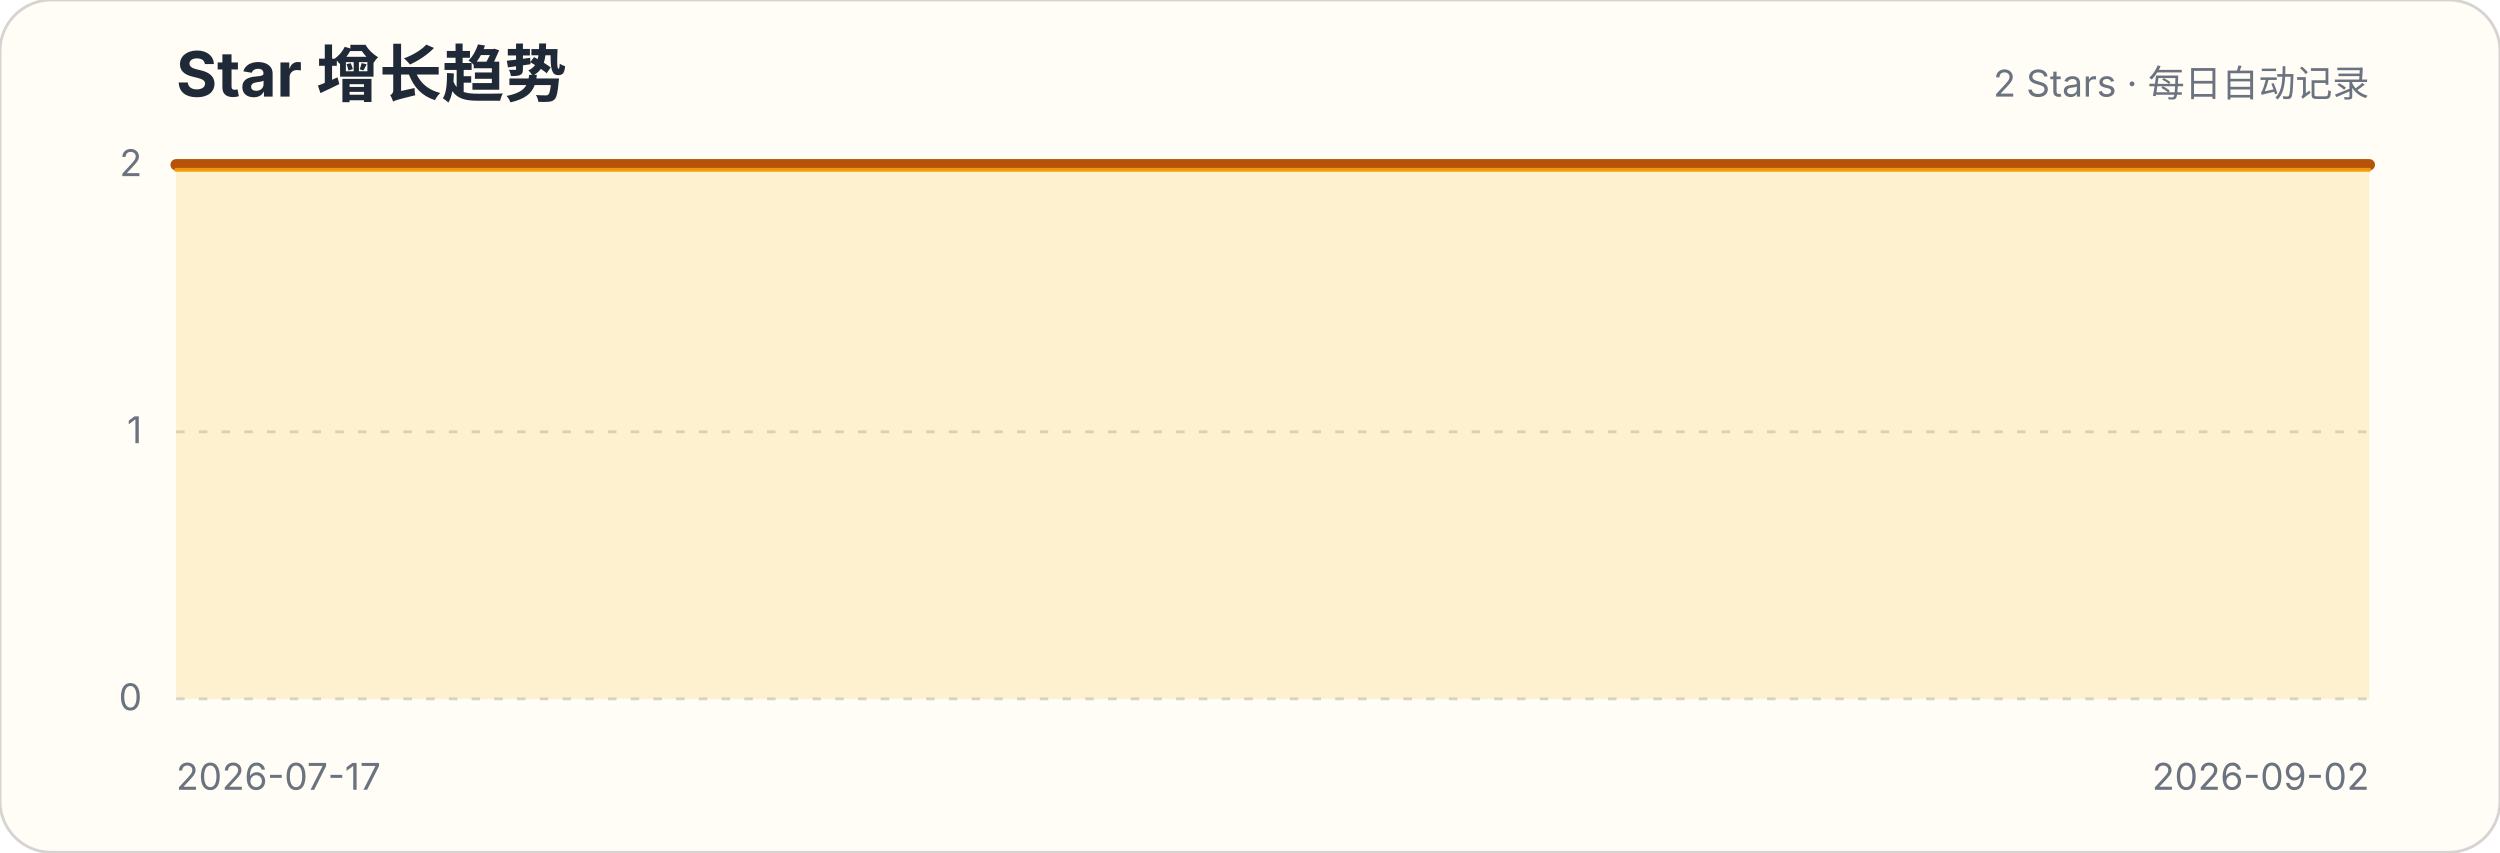
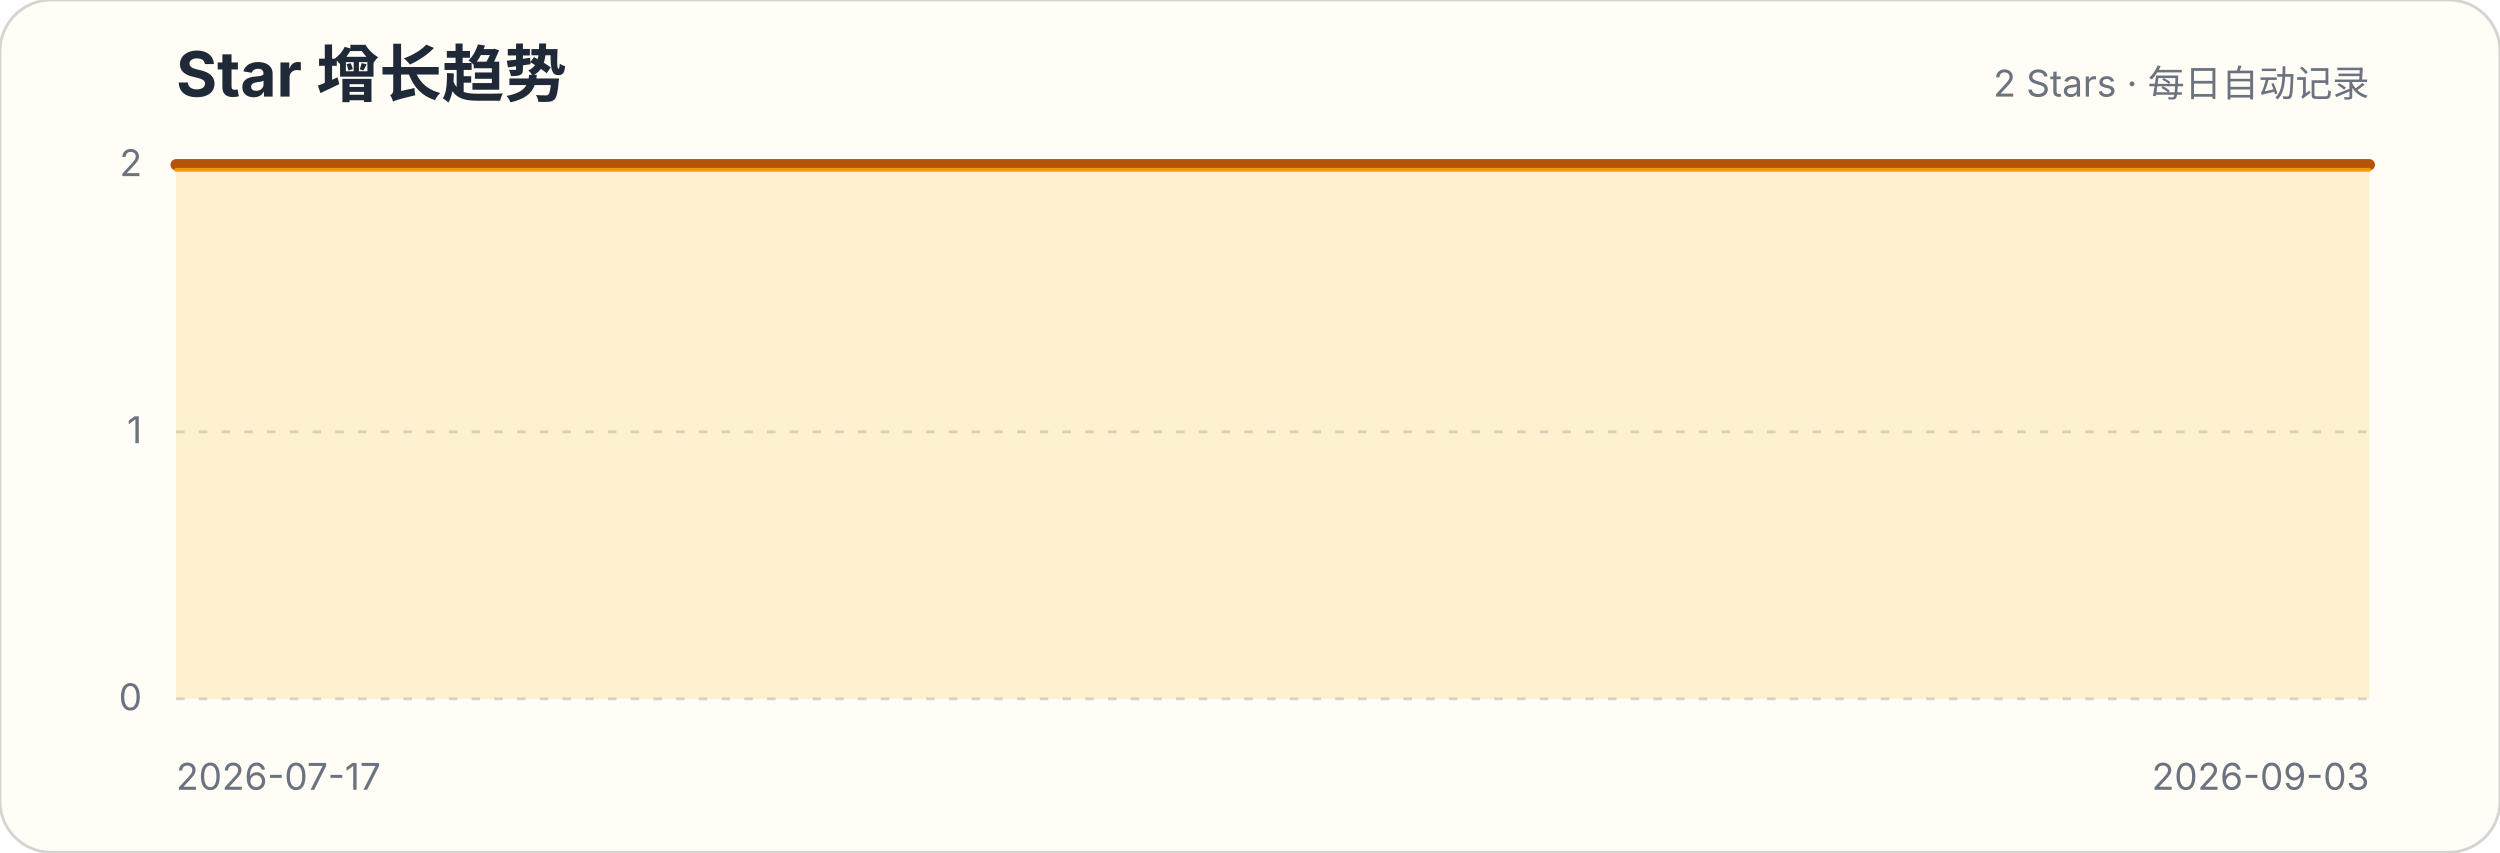
<svg xmlns="http://www.w3.org/2000/svg" width="880" height="300" viewBox="0 0 880 300" role="img" aria-labelledby="title description">
  <style>.title{font:700 22px -apple-system,BlinkMacSystemFont,"Segoe UI",sans-serif;fill:#1f2937}.subtitle,.axis{font:13px -apple-system,BlinkMacSystemFont,"Segoe UI",sans-serif;fill:#6b7280}.grid{stroke:#d1d5db;stroke-width:1;stroke-dasharray:3 5}</style>
  <rect width="880" height="300" rx="18" fill="#fffdf5" stroke="#d6d3d1" />
  <text x="62" y="34" class="title">Star 增长趋势</text>
  <text x="834" y="34" class="subtitle" text-anchor="end">2 Stars · 每日自动记录</text>
  <g>
    <line x1="62" x2="834" y1="246" y2="246" class="grid" />
    <text x="50" y="250" class="axis" text-anchor="end">0</text>
  </g>
  <g>
    <line x1="62" x2="834" y1="152" y2="152" class="grid" />
    <text x="50" y="156" class="axis" text-anchor="end">1</text>
  </g>
  <g>
    <line x1="62" x2="834" y1="58" y2="58" class="grid" />
    <text x="50" y="62" class="axis" text-anchor="end">2</text>
  </g>
-   <path d="M62.0,58.0 L78.4,58.0 L94.9,58.0 L111.3,58.0 L127.7,58.0 L144.1,58.0 L160.6,58.0 L177.0,58.0 L193.4,58.0 L209.8,58.0 L226.3,58.0 L242.7,58.0 L259.1,58.0 L275.5,58.0 L292.0,58.0 L308.4,58.0 L324.8,58.0 L341.2,58.0 L357.7,58.0 L374.1,58.0 L390.5,58.0 L406.9,58.0 L423.4,58.0 L439.8,58.0 L456.2,58.0 L472.6,58.0 L489.1,58.0 L505.5,58.0 L521.9,58.0 L538.3,58.0 L554.8,58.0 L571.2,58.0 L587.6,58.0 L604.0,58.0 L620.5,58.0 L636.9,58.0 L653.3,58.0 L669.7,58.0 L686.2,58.0 L702.6,58.0 L719.0,58.0 L735.4,58.0 L751.9,58.0 L768.3,58.0 L784.7,58.0 L801.1,58.0 L817.6,58.0 L834.0,58.0 L834.0,246 L62,246 Z" fill="#fbbf24" fill-opacity=".18" />
-   <path d="M62.0,58.0 L78.4,58.0 L94.9,58.0 L111.3,58.0 L127.7,58.0 L144.1,58.0 L160.6,58.0 L177.0,58.0 L193.4,58.0 L209.8,58.0 L226.3,58.0 L242.7,58.0 L259.1,58.0 L275.5,58.0 L292.0,58.0 L308.4,58.0 L324.8,58.0 L341.2,58.0 L357.7,58.0 L374.1,58.0 L390.5,58.0 L406.9,58.0 L423.4,58.0 L439.8,58.0 L456.2,58.0 L472.6,58.0 L489.1,58.0 L505.5,58.0 L521.9,58.0 L538.3,58.0 L554.8,58.0 L571.2,58.0 L587.6,58.0 L604.0,58.0 L620.5,58.0 L636.9,58.0 L653.3,58.0 L669.7,58.0 L686.2,58.0 L702.6,58.0 L719.0,58.0 L735.4,58.0 L751.9,58.0 L768.3,58.0 L784.7,58.0 L801.1,58.0 L817.6,58.0 L834.0,58.0" fill="none" stroke="#b45309" stroke-width="4" stroke-linecap="round" stroke-linejoin="round" />
-   <path d="M62.0,58.0 L78.4,58.0 L94.9,58.0 L111.3,58.0 L127.7,58.0 L144.1,58.0 L160.6,58.0 L177.0,58.0 L193.4,58.0 L209.8,58.0 L226.3,58.0 L242.7,58.0 L259.1,58.0 L275.5,58.0 L292.0,58.0 L308.4,58.0 L324.8,58.0 L341.2,58.0 L357.7,58.0 L374.1,58.0 L390.5,58.0 L406.9,58.0 L423.4,58.0 L439.8,58.0 L456.2,58.0 L472.6,58.0 L489.1,58.0 L505.5,58.0 L521.9,58.0 L538.3,58.0 L554.8,58.0 L571.2,58.0 L587.6,58.0 L604.0,58.0 L620.5,58.0 L636.9,58.0 L653.3,58.0 L669.7,58.0 L686.2,58.0 L702.6,58.0 L719.0,58.0 L735.4,58.0 L751.9,58.0 L768.3,58.0 L784.7,58.0 L801.1,58.0 L817.6,58.0 L834.0,58.0" transform="translate(0,1.8)" fill="none" stroke="#f59e0b" stroke-width="1.4" stroke-linecap="round" stroke-linejoin="round" opacity=".9" />
+   <path d="M62.0,58.0 L78.1,58.0 L94.2,58.0 L110.3,58.0 L126.3,58.0 L142.4,58.0 L158.5,58.0 L174.6,58.0 L190.7,58.0 L206.8,58.0 L222.8,58.0 L238.9,58.0 L255.0,58.0 L271.1,58.0 L287.2,58.0 L303.3,58.0 L319.3,58.0 L335.4,58.0 L351.5,58.0 L367.6,58.0 L383.7,58.0 L399.8,58.0 L415.8,58.0 L431.9,58.0 L448.0,58.0 L464.1,58.0 L480.2,58.0 L496.3,58.0 L512.3,58.0 L528.4,58.0 L544.5,58.0 L560.6,58.0 L576.7,58.0 L592.8,58.0 L608.8,58.0 L624.9,58.0 L641.0,58.0 L657.1,58.0 L673.2,58.0 L689.3,58.0 L705.3,58.0 L721.4,58.0 L737.5,58.0 L753.6,58.0 L769.7,58.0 L785.8,58.0 L801.8,58.0 L817.9,58.0 L834.0,58.0 L834.0,246 L62,246 Z" fill="#fbbf24" fill-opacity=".18" />
+   <path d="M62.0,58.0 L78.1,58.0 L94.2,58.0 L110.3,58.0 L126.3,58.0 L142.4,58.0 L158.5,58.0 L174.6,58.0 L190.7,58.0 L206.8,58.0 L222.8,58.0 L238.9,58.0 L255.0,58.0 L271.1,58.0 L287.2,58.0 L303.3,58.0 L319.3,58.0 L335.4,58.0 L351.5,58.0 L367.6,58.0 L383.7,58.0 L399.8,58.0 L415.8,58.0 L431.9,58.0 L448.0,58.0 L464.1,58.0 L480.2,58.0 L496.3,58.0 L512.3,58.0 L528.4,58.0 L544.5,58.0 L560.6,58.0 L576.7,58.0 L592.8,58.0 L608.8,58.0 L624.9,58.0 L641.0,58.0 L657.1,58.0 L673.2,58.0 L689.3,58.0 L705.3,58.0 L721.4,58.0 L737.5,58.0 L753.6,58.0 L769.7,58.0 L785.8,58.0 L801.8,58.0 L817.9,58.0 L834.0,58.0" fill="none" stroke="#b45309" stroke-width="4" stroke-linecap="round" stroke-linejoin="round" />
+   <path d="M62.0,58.0 L78.1,58.0 L94.2,58.0 L110.3,58.0 L126.3,58.0 L142.4,58.0 L158.5,58.0 L174.6,58.0 L190.7,58.0 L206.8,58.0 L222.8,58.0 L238.9,58.0 L255.0,58.0 L271.1,58.0 L287.2,58.0 L303.3,58.0 L319.3,58.0 L335.4,58.0 L351.5,58.0 L367.6,58.0 L383.7,58.0 L399.8,58.0 L415.8,58.0 L431.9,58.0 L448.0,58.0 L464.1,58.0 L480.2,58.0 L496.3,58.0 L512.3,58.0 L528.4,58.0 L544.5,58.0 L560.6,58.0 L576.7,58.0 L592.8,58.0 L608.8,58.0 L624.9,58.0 L641.0,58.0 L657.1,58.0 L673.2,58.0 L689.3,58.0 L705.3,58.0 L721.4,58.0 L737.5,58.0 L753.6,58.0 L769.7,58.0 L785.8,58.0 L801.8,58.0 L817.9,58.0 L834.0,58.0" transform="translate(0,1.8)" fill="none" stroke="#f59e0b" stroke-width="1.4" stroke-linecap="round" stroke-linejoin="round" opacity=".9" />
  <text x="62" y="278" class="axis">2026-07-17</text>
-   <text x="834" y="278" class="axis" text-anchor="end">2026-09-02</text>
+   <text x="834" y="278" class="axis" text-anchor="end">2026-09-03</text>
</svg>
